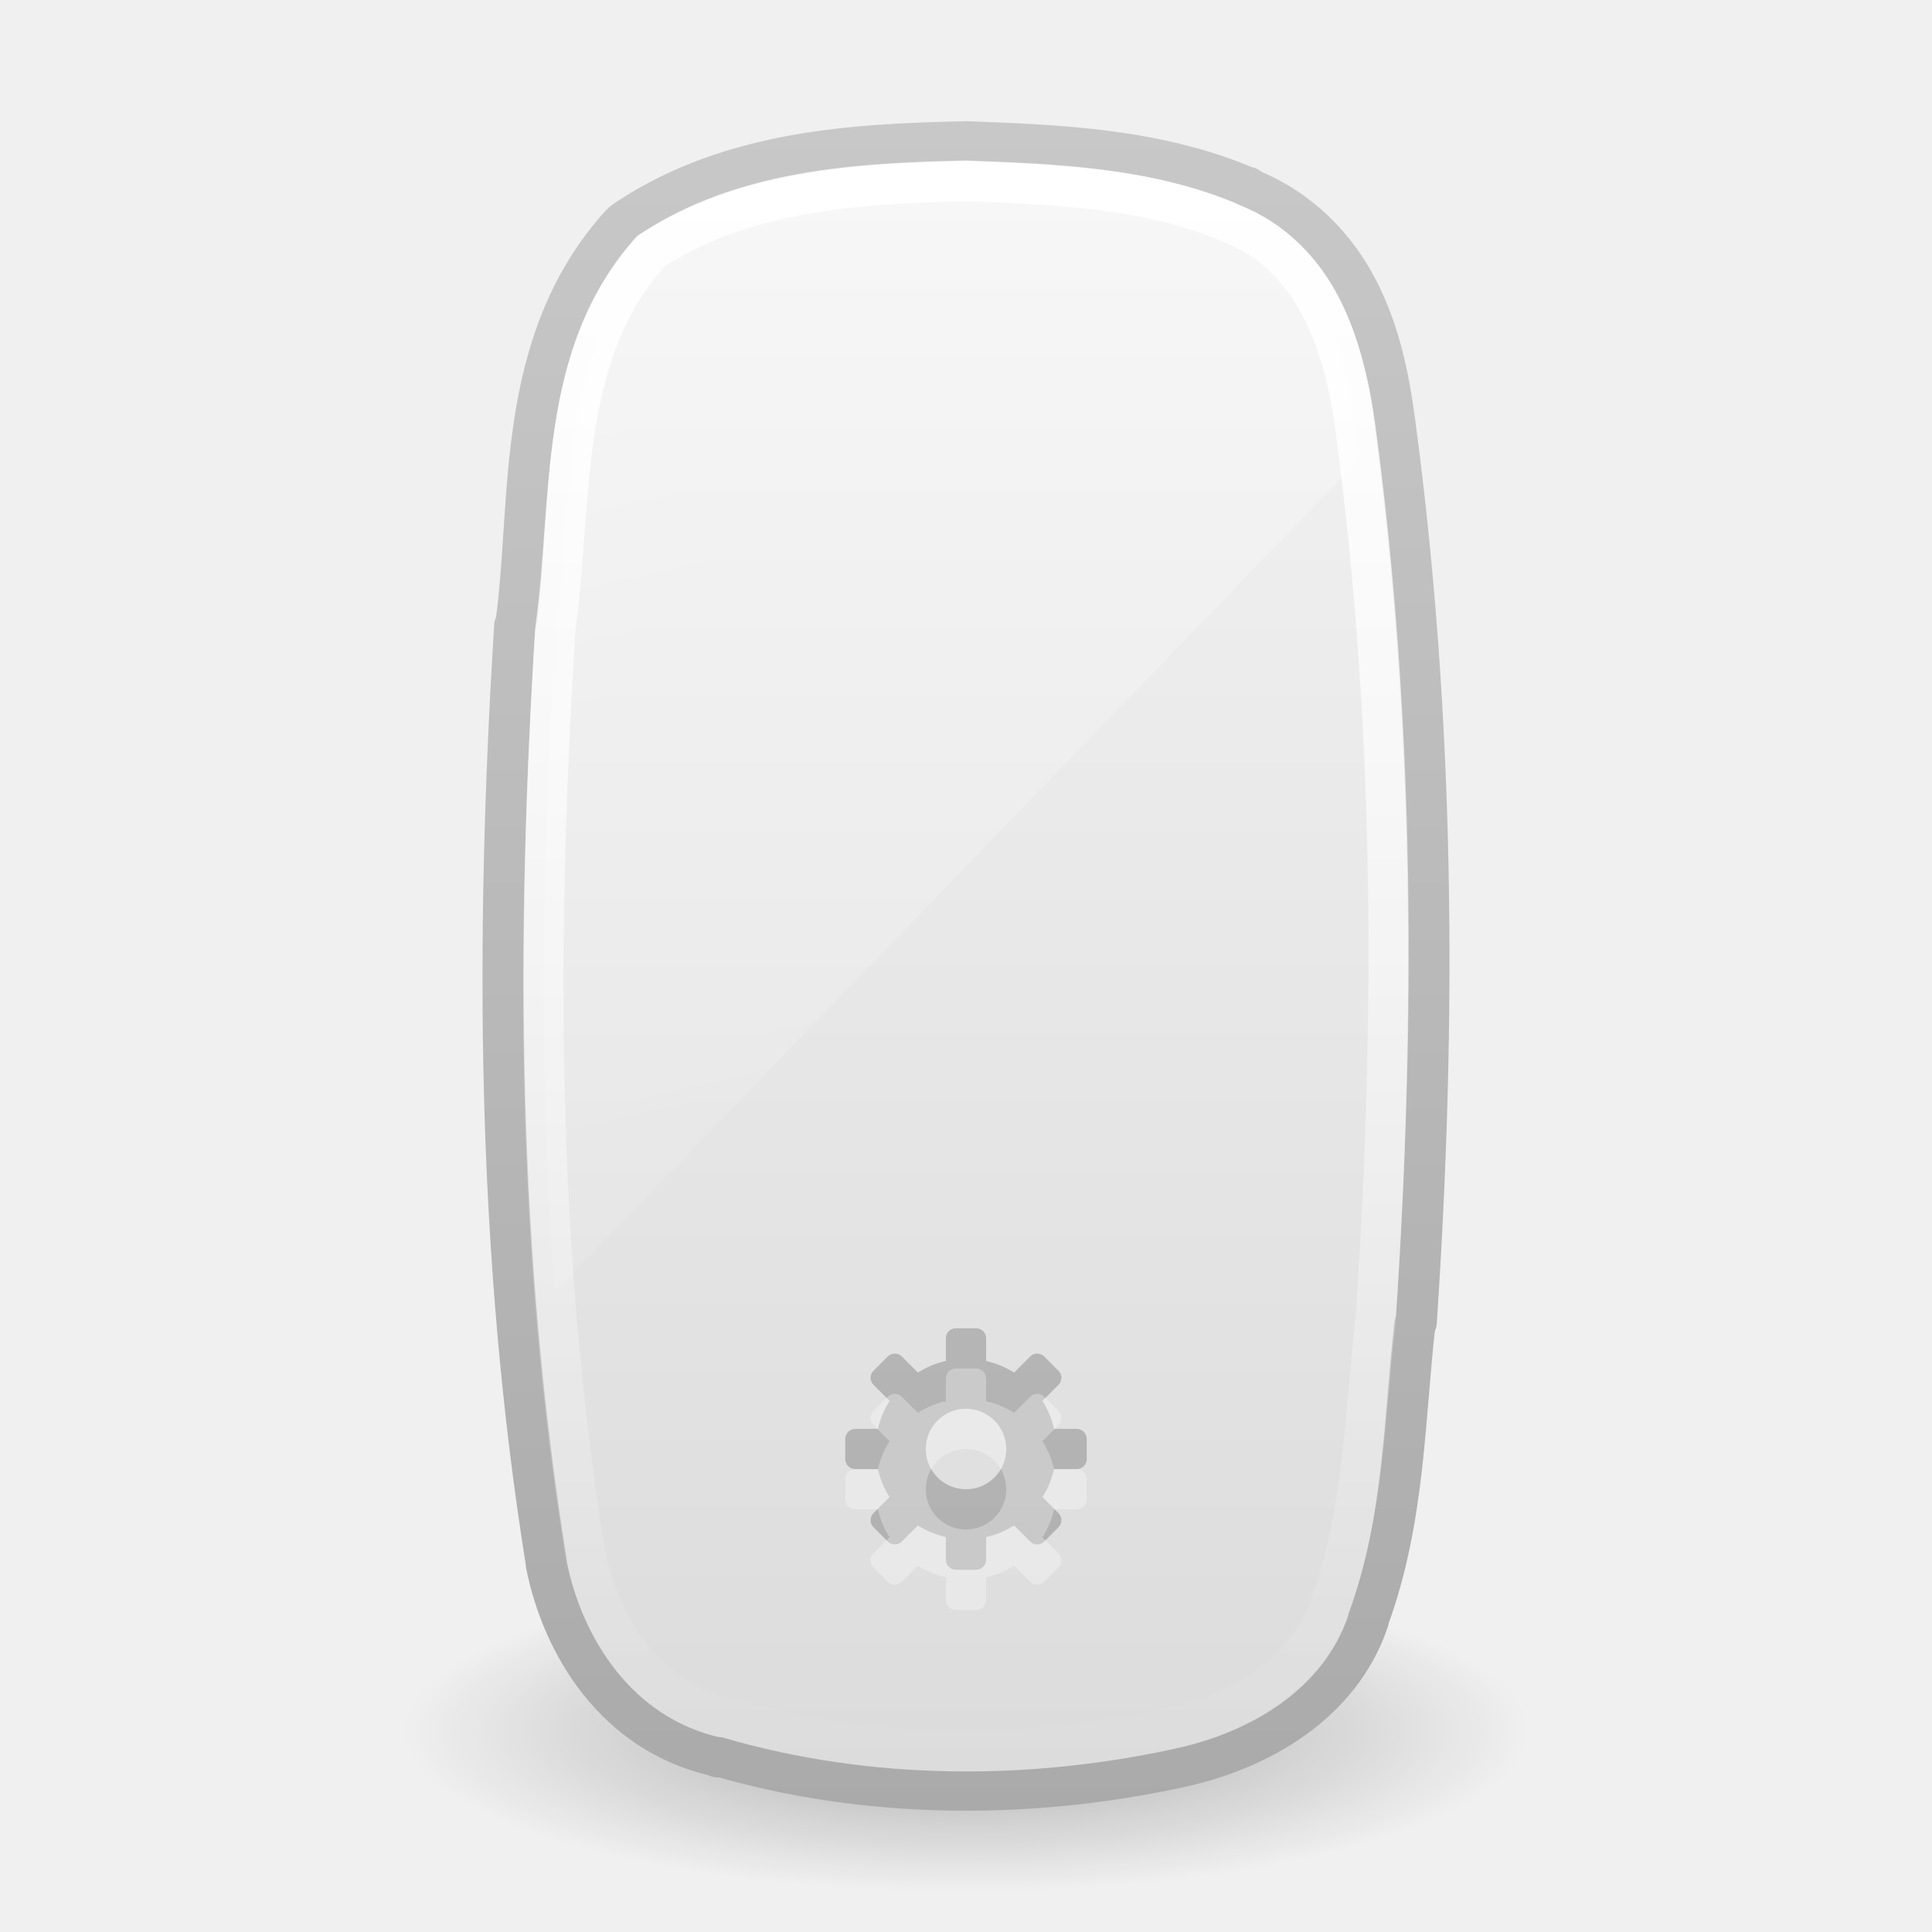
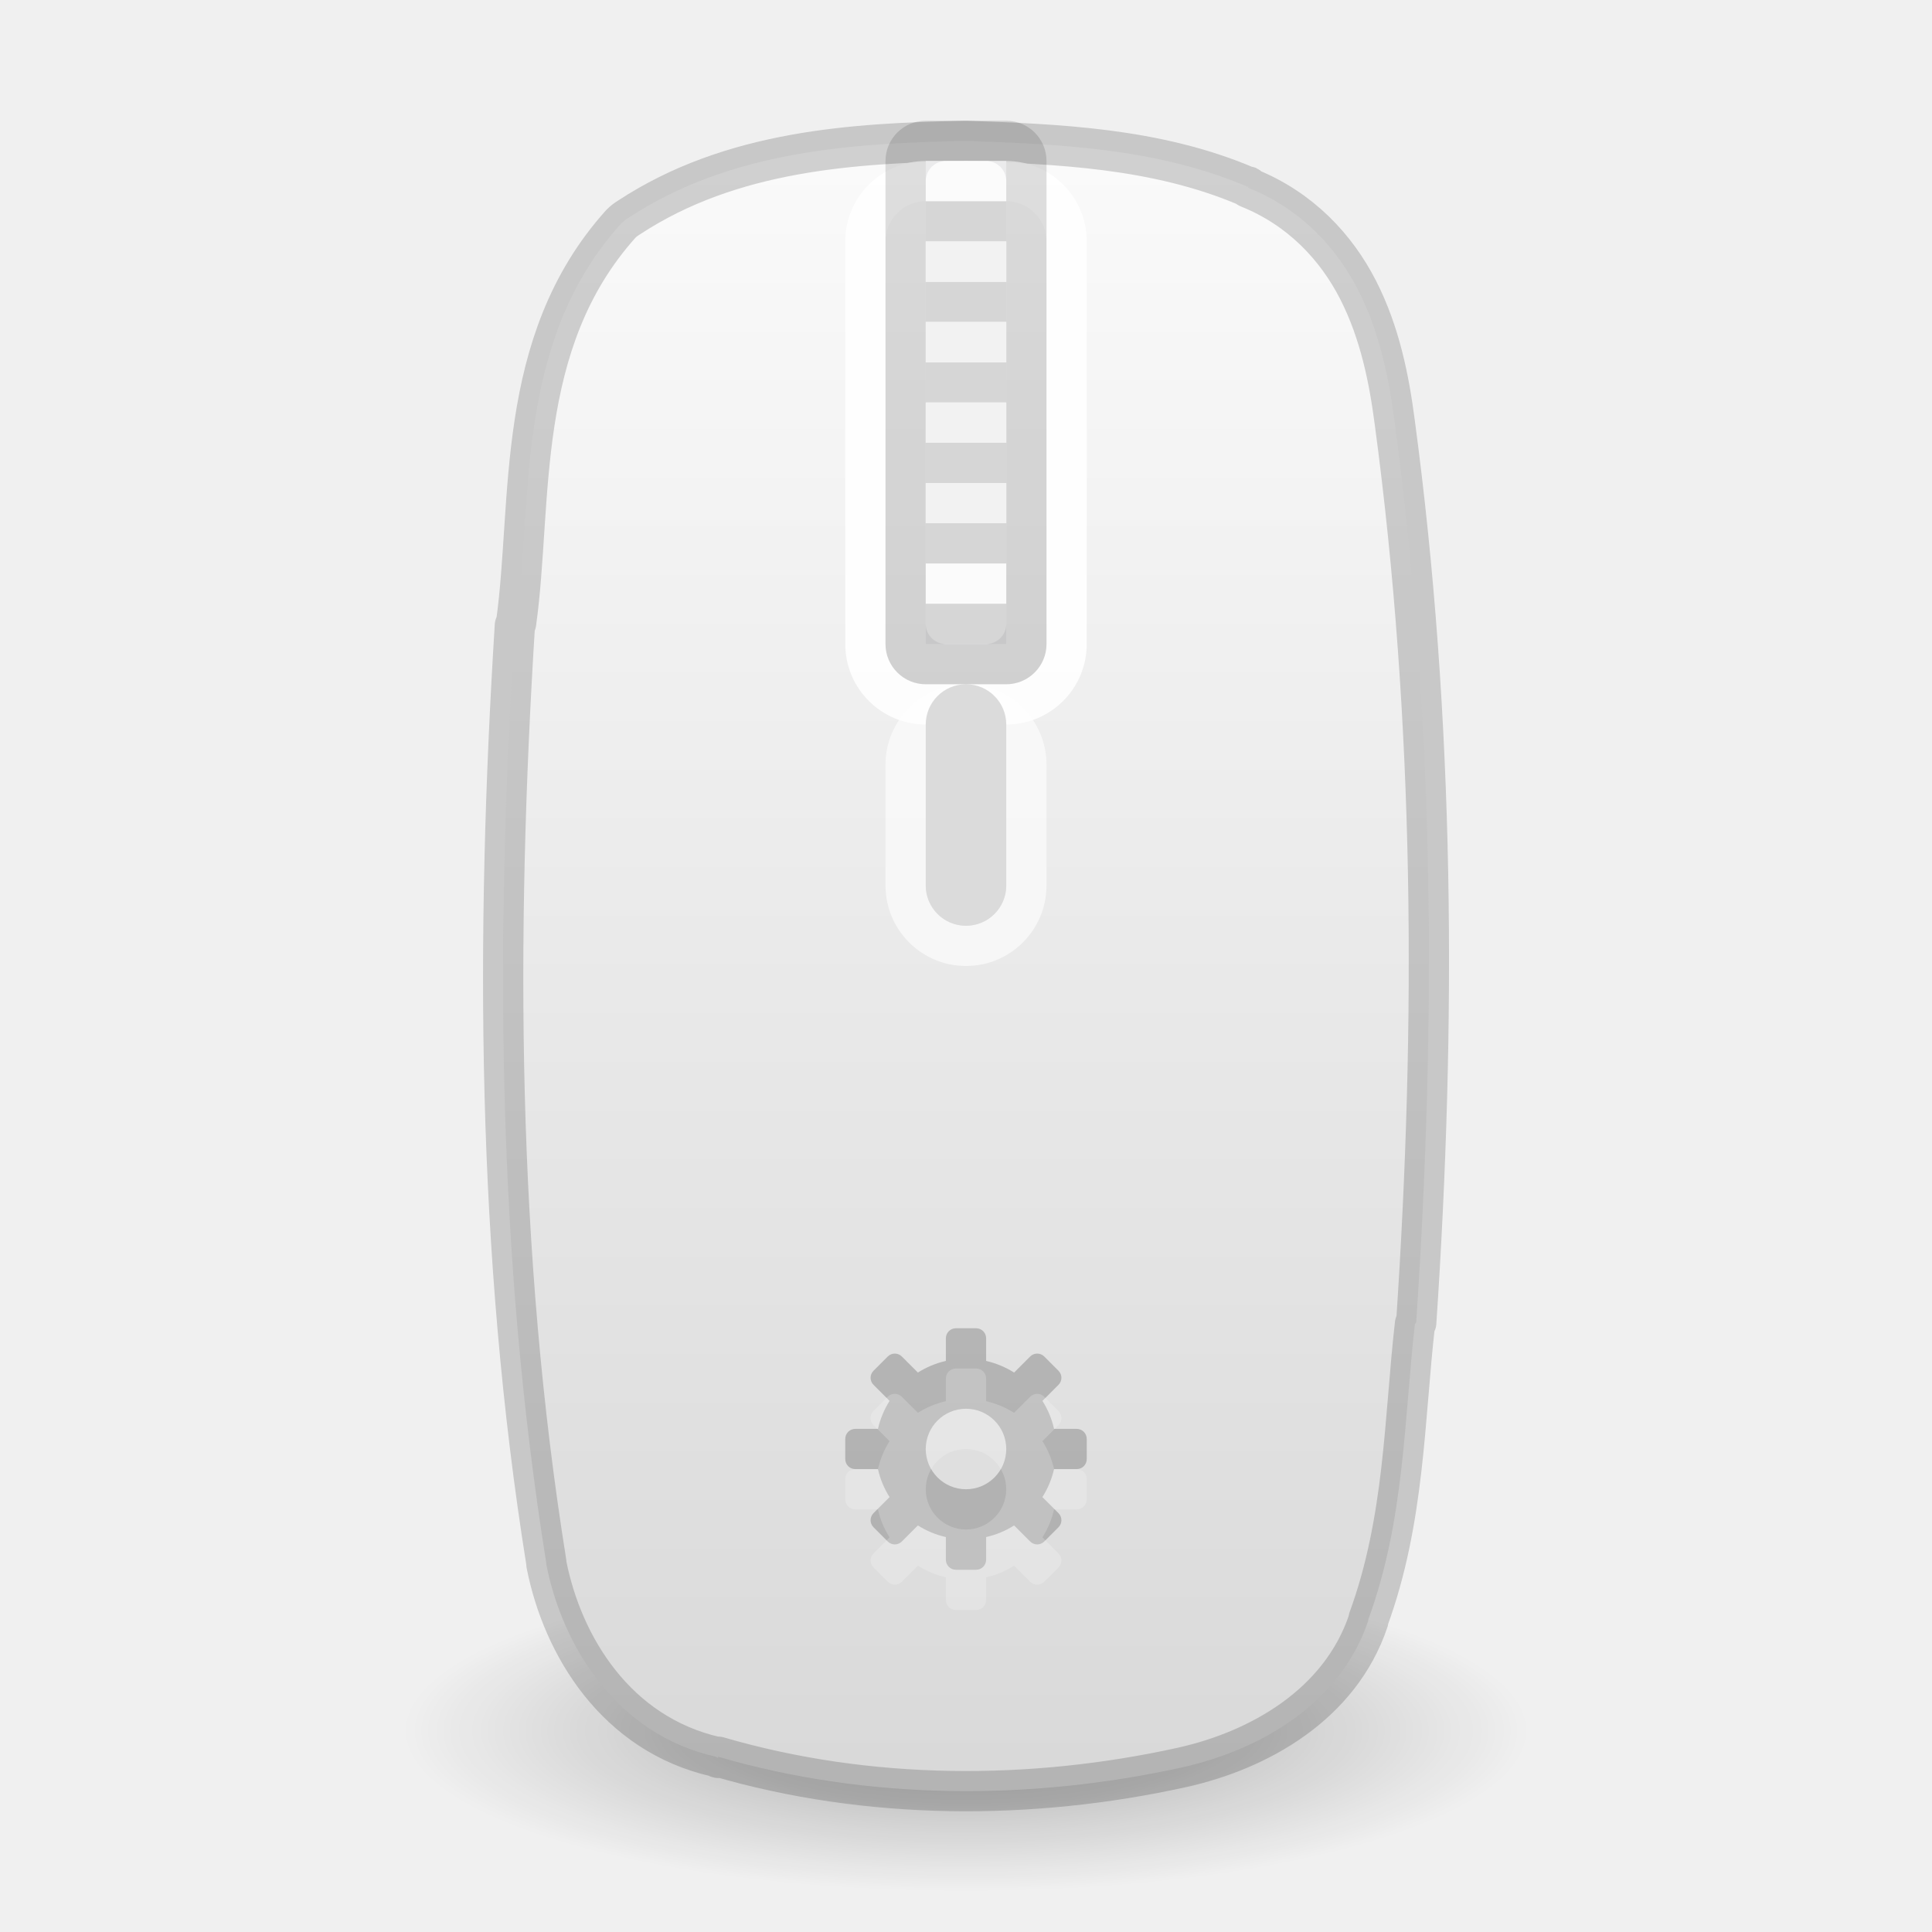
<svg xmlns="http://www.w3.org/2000/svg" xmlns:xlink="http://www.w3.org/1999/xlink" version="1.1" width="48" height="48" id="svg5572">
  <defs id="defs5574">
-     <linearGradient x1="14" y1="2" x2="32" y2="40" id="linearGradient5011" xlink:href="#linearGradient3208" gradientUnits="userSpaceOnUse" gradientTransform="matrix(2.146085,0,0,1.015677,-23.23498,-3.559586)" />
-     <linearGradient id="linearGradient3208">
-       <stop id="stop3210" style="stop-color:#ffffff;stop-opacity:1" offset="0" />
-       <stop id="stop3212" style="stop-color:#ffffff;stop-opacity:0" offset="1" />
-     </linearGradient>
-     <linearGradient x1="24.118" y1="33.658" x2="-32.012" y2="33.658" id="linearGradient4431" xlink:href="#linearGradient3775" gradientUnits="userSpaceOnUse" gradientTransform="matrix(1.6404588e-7,-0.7117688,0.7733197,3.5230759e-7,-2.02822,21.19068)" />
-     <linearGradient id="linearGradient3775">
-       <stop id="stop3777" style="stop-color:#ffffff;stop-opacity:1" offset="0" />
-       <stop id="stop3779" style="stop-color:#ffffff;stop-opacity:0" offset="1" />
-     </linearGradient>
-     <linearGradient x1="18.601" y1="0.854" x2="18.601" y2="49.956" id="linearGradient5466-8" xlink:href="#linearGradient3600-8" gradientUnits="userSpaceOnUse" gradientTransform="matrix(1,0,0,0.8949103,221.9295,418.0867)" />
+     <linearGradient x1="18.601" y1="2.022" x2="18.601" y2="55.776" id="linearGradient5466-8" xlink:href="#linearGradient3600-8" gradientUnits="userSpaceOnUse" gradientTransform="matrix(1.003658,0,0,0.8553664,17.33063,2.269027)" />
    <linearGradient id="linearGradient3600-8">
-       <stop id="stop3602-2" style="stop-color:#f4f4f4;stop-opacity:1" offset="0" />
-       <stop id="stop3604-5" style="stop-color:#dbdbdb;stop-opacity:1" offset="1" />
-     </linearGradient>
-     <linearGradient x1="-74.785" y1="54.703" x2="-74.785" y2="2.104" id="linearGradient5468-1" xlink:href="#linearGradient3104-5" gradientUnits="userSpaceOnUse" gradientTransform="matrix(0.8074968,0,0,0.8375027,281.3397,417.0894)" />
-     <linearGradient id="linearGradient3104-5">
-       <stop id="stop3106-2" style="stop-color:#aaaaaa;stop-opacity:1" offset="0" />
-       <stop id="stop3108-2" style="stop-color:#c8c8c8;stop-opacity:1" offset="1" />
+       <stop id="stop3602-2" style="stop-color:#fafafa;stop-opacity:1" offset="0" />
+       <stop id="stop3604-5" style="stop-color:#d4d4d4;stop-opacity:1" offset="1" />
    </linearGradient>
    <linearGradient id="linearGradient23419-5">
      <stop id="stop23421-7" style="stop-color:#000000;stop-opacity:1" offset="0" />
      <stop id="stop23423-0" style="stop-color:#000000;stop-opacity:0" offset="1" />
    </linearGradient>
    <radialGradient cx="23.335" cy="41.636" r="22.627" fx="23.335" fy="41.636" id="radialGradient5570" xlink:href="#linearGradient23419-5" gradientUnits="userSpaceOnUse" gradientTransform="matrix(0.6187184,0,0,0.1767602,9.5625,35.6404)" />
  </defs>
-   <g id="layer1">
-     <path d="m 38,43 c 6.3e-4,2.209 -6.268,4 -14,4 -7.732,0 -14.001,-1.791 -14,-4 -6.3e-4,-2.209 6.268,-4 14,-4 7.732,0 14.001,1.791 14,4 l 0,0 z" id="path23417-6" style="opacity:0.3;fill:url(#radialGradient5570);fill-opacity:1;fill-rule:evenodd;stroke:none;stroke-width:2;marker:none;visibility:visible;display:inline;overflow:visible" />
-     <path d="m 228.531,419.375 c -2.706,0.064 -5.754,0.229 -8.312,2 a 0.958,0.958 0 0 0 -0.188,0.156 c -2.658,3.103 -2.175,7.218 -2.594,10.375 a 0.958,0.958 0 0 0 -0.031,0.062 c -0.481,8.09 -0.454,16.293 0.781,24.375 a 0.958,0.958 0 0 0 0,0.031 c 0.402,2.14 1.734,4.411 4.188,5 0.024,0.006 0.038,0.026 0.062,0.031 l 0,-0.031 c 3.722,1.141 7.742,1.142 11.469,0.281 1.93,-0.446 3.93,-1.642 4.625,-3.812 0.003,-0.009 -0.003,-0.022 0,-0.031 0.907,-2.593 0.89,-5.263 1.156,-7.688 a 0.958,0.958 0 0 0 0.031,-0.031 c 0.497,-7.778 0.463,-15.629 -0.531,-23.406 -0.138,-1.103 -0.361,-2.317 -0.906,-3.438 -0.539,-1.109 -1.422,-2.111 -2.719,-2.656 -0.006,-0.002 0.006,-0.029 0,-0.031 -0.009,-0.004 -0.022,0.004 -0.031,0 -2.267,-1.018 -4.744,-1.1 -6.938,-1.188 a 0.958,0.958 0 0 0 -0.062,0 z" transform="matrix(1.003658,0,0,0.9558125,-205.4107,-397.3434)" id="path4487" style="color:#000000;fill:url(#linearGradient5466-8);fill-opacity:1;fill-rule:nonzero;stroke:url(#linearGradient5468-1);stroke-width:1.021;stroke-linecap:butt;stroke-linejoin:round;stroke-miterlimit:4;stroke-opacity:1;stroke-dasharray:none;stroke-dashoffset:0;marker:none;visibility:visible;display:inline;overflow:visible;enable-background:accumulate" />
-     <path d="m 24.001,4.5 c -2.681,0.06 -5.548,0.242 -7.826,1.741 -2.334,2.592 -1.936,6.213 -2.377,9.377 -0.478,7.658 -0.48,15.395 0.74,22.993 0.358,1.811 1.545,3.652 3.552,4.08 3.547,1.047 7.413,1.027 11.016,0.236 1.719,-0.378 3.383,-1.362 3.938,-3.043 0.846,-2.282 0.86,-4.748 1.135,-7.13 0.494,-7.358 0.482,-14.782 -0.502,-22.103 -0.26,-1.986 -0.959,-4.272 -3.095,-5.104 -2.043,-0.88 -4.376,-0.963 -6.582,-1.047 z" id="rect1320-6-9-3" style="fill:none;stroke:url(#linearGradient4431);stroke-width:1;stroke-linecap:round;stroke-linejoin:round;stroke-miterlimit:4;stroke-opacity:1;stroke-dasharray:none;stroke-dashoffset:0;marker:none;visibility:visible;display:inline;overflow:visible" />
-     <path d="m 23.75,33 c -0.139,0 -0.25,0.112 -0.25,0.25 l 0,0.562 c -0.251,0.057 -0.484,0.155 -0.695,0.289 l -0.398,-0.398 c -0.098,-0.098 -0.254,-0.098 -0.352,0 l -0.352,0.352 c -0.098,0.098 -0.098,0.254 0,0.352 l 0.398,0.398 c -0.134,0.212 -0.232,0.444 -0.289,0.695 l -0.562,0 c -0.139,0 -0.25,0.112 -0.25,0.25 l 0,0.5 c 0,0.139 0.112,0.25 0.25,0.25 l 0.562,0 c 0.057,0.251 0.155,0.484 0.289,0.695 l -0.398,0.398 c -0.098,0.098 -0.098,0.254 0,0.352 l 0.352,0.352 c 0.098,0.098 0.254,0.098 0.352,0 l 0.398,-0.398 c 0.212,0.134 0.444,0.232 0.695,0.289 l 0,0.562 c 0,0.139 0.112,0.25 0.25,0.25 l 0.5,0 c 0.139,0 0.25,-0.112 0.25,-0.25 l 0,-0.562 c 0.251,-0.057 0.484,-0.155 0.695,-0.289 l 0.398,0.398 c 0.098,0.098 0.254,0.098 0.352,0 l 0.352,-0.352 c 0.098,-0.098 0.098,-0.254 0,-0.352 l -0.398,-0.398 c 0.134,-0.212 0.232,-0.444 0.289,-0.695 l 0.562,0 c 0.139,0 0.25,-0.112 0.25,-0.25 l 0,-0.5 c 0,-0.139 -0.112,-0.25 -0.25,-0.25 l -0.562,0 c -0.057,-0.251 -0.155,-0.484 -0.289,-0.695 l 0.398,-0.398 c 0.098,-0.098 0.098,-0.254 0,-0.352 l -0.352,-0.352 c -0.098,-0.098 -0.254,-0.098 -0.352,0 l -0.398,0.398 C 24.984,33.968 24.751,33.87 24.5,33.813 l 0,-0.562 c 0,-0.139 -0.112,-0.25 -0.25,-0.25 l -0.5,0 z m 0.25,2 c 0.552,0 1,0.448 1,1 0,0.552 -0.448,1 -1,1 -0.552,0 -1,-0.448 -1,-1 0,-0.552 0.448,-1 1,-1 z" id="path3576" style="opacity:0.2;fill:#000000;fill-opacity:1;fill-rule:nonzero;stroke:none;stroke-width:1.7;marker:none;visibility:visible;display:inline;overflow:visible;enable-background:accumulate" />
-     <path d="m 24,4.5 c -2.681,0.06 -5.535,0.251 -7.812,1.75 -2.334,2.592 -1.934,6.211 -2.375,9.375 -0.342,5.481 -0.45,10.988 -0.031,16.469 l 20,-20.688 C 33.75,11.156 33.721,10.906 33.688,10.656 33.427,8.671 32.73,6.363 30.594,5.531 28.55,4.651 26.206,4.583 24,4.5 z" id="rect3238" style="opacity:0.4;fill:url(#linearGradient5011);fill-opacity:1;fill-rule:nonzero;stroke:none;stroke-width:1;marker:none;visibility:visible;display:inline;overflow:visible;enable-background:accumulate" />
-     <path d="m 23.75,34 c -0.139,0 -0.25,0.112 -0.25,0.25 l 0,0.562 c -0.251,0.057 -0.484,0.155 -0.695,0.289 l -0.398,-0.398 c -0.098,-0.098 -0.254,-0.098 -0.352,0 l -0.352,0.352 c -0.098,0.098 -0.098,0.254 0,0.352 l 0.398,0.398 c -0.134,0.212 -0.232,0.444 -0.289,0.695 l -0.562,0 c -0.139,0 -0.25,0.112 -0.25,0.25 l 0,0.5 c 0,0.139 0.112,0.25 0.25,0.25 l 0.562,0 c 0.057,0.251 0.155,0.484 0.289,0.695 l -0.398,0.398 c -0.098,0.098 -0.098,0.254 0,0.352 l 0.352,0.352 c 0.098,0.098 0.254,0.098 0.352,0 l 0.398,-0.398 c 0.212,0.134 0.444,0.232 0.695,0.289 l 0,0.562 c 0,0.139 0.112,0.25 0.25,0.25 l 0.5,0 c 0.139,0 0.25,-0.112 0.25,-0.25 l 0,-0.562 c 0.251,-0.057 0.484,-0.155 0.695,-0.289 l 0.398,0.398 c 0.098,0.098 0.254,0.098 0.352,0 l 0.352,-0.352 c 0.098,-0.098 0.098,-0.254 0,-0.352 l -0.398,-0.398 c 0.134,-0.212 0.232,-0.444 0.289,-0.695 l 0.562,0 c 0.139,0 0.25,-0.112 0.25,-0.25 l 0,-0.5 c 0,-0.139 -0.112,-0.25 -0.25,-0.25 l -0.562,0 c -0.057,-0.251 -0.155,-0.484 -0.289,-0.695 l 0.398,-0.398 c 0.098,-0.098 0.098,-0.254 0,-0.352 l -0.352,-0.352 c -0.098,-0.098 -0.254,-0.098 -0.352,0 l -0.398,0.398 C 24.984,34.968 24.751,34.87 24.5,34.813 l 0,-0.562 c 0,-0.139 -0.112,-0.25 -0.25,-0.25 l -0.5,0 z m 0.25,2 c 0.552,0 1,0.448 1,1 0,0.552 -0.448,1 -1,1 -0.552,0 -1,-0.448 -1,-1 0,-0.552 0.448,-1 1,-1 z" id="path3576-2" style="opacity:0.3;fill:#ffffff;fill-opacity:1;fill-rule:nonzero;stroke:none;stroke-width:1.7;marker:none;visibility:visible;display:inline;overflow:visible;enable-background:accumulate" />
-   </g>
+   <path d="m 38,43 c 6.3e-4,2.209 -6.268,4 -14,4 -7.732,0 -14.001,-1.791 -14,-4 -6.3e-4,-2.209 6.268,-4 14,-4 7.732,0 14.001,1.791 14,4 z" id="path23417-6" style="display:inline;overflow:visible;visibility:visible;opacity:0.3;fill:url(#radialGradient5570);fill-opacity:1;fill-rule:evenodd;stroke:none;stroke-width:2;marker:none" />
+   <path style="color:#000000;display:inline;overflow:visible;visibility:visible;fill:url(#linearGradient5466-8);fill-opacity:1;fill-rule:nonzero;stroke:none;stroke-width:1;stroke-linecap:butt;stroke-linejoin:round;stroke-miterlimit:4;stroke-dasharray:none;stroke-dashoffset:0;stroke-opacity:1;marker:none;enable-background:accumulate" id="path4487" d="M 23.957,3.5 C 21.241,3.561 18.181,3.72 15.613,5.412 a 0.962,0.916 0 0 0 -0.188,0.148 c -2.668,2.966 -2.183,6.901 -2.604,9.918 a 0.962,0.916 0 0 0 -0.031,0.059 c -0.482,7.732 -0.457,15.574 0.783,23.299 a 0.962,0.916 0 0 0 0,0.029 c 0.403,2.045 1.741,4.216 4.203,4.779 0.024,0.006 0.038,0.024 0.062,0.029 v -0.029 c 3.736,1.091 7.772,1.092 11.512,0.27 1.937,-0.427 3.945,-1.57 4.643,-3.645 0.003,-0.009 -0.003,-0.02 0,-0.029 0.911,-2.479 0.893,-5.03 1.16,-7.348 a 0.962,0.916 0 0 0 0.031,-0.031 C 35.684,25.427 35.65,17.923 34.652,10.49 34.514,9.436 34.29,8.276 33.742,7.205 33.201,6.145 32.315,5.187 31.014,4.666 c -0.006,-0.002 0.006,-0.029 0,-0.031 -0.009,-0.004 -0.022,0.004 -0.031,0 C 28.707,3.662 26.221,3.583 24.02,3.5 a 0.962,0.916 0 0 0 -0.062,0 z" />
+   <path style="color:#000000;display:inline;overflow:visible;visibility:visible;opacity:1;fill:none;fill-opacity:1;fill-rule:nonzero;stroke:#000000;stroke-width:1;stroke-linecap:butt;stroke-linejoin:round;stroke-miterlimit:4;stroke-dasharray:none;stroke-dashoffset:0;stroke-opacity:0.17;marker:none;enable-background:accumulate" id="path4487-0" d="m 23.957,3.5 c -2.716,0.061 -5.775,0.219 -8.343,1.912 -0.069,0.042 -0.132,0.092 -0.188,0.149 -2.668,2.966 -2.183,6.899 -2.603,9.917 -0.011,0.02 -0.022,0.039 -0.031,0.06 -0.482,7.732 -0.456,15.573 0.784,23.298 -1.7e-4,0.01 -1.7e-4,0.02 0,0.03 0.403,2.045 1.74,4.216 4.203,4.779 0.024,0.006 0.039,0.025 0.063,0.03 v -0.03 c 3.736,1.091 7.771,1.091 11.511,0.269 1.937,-0.427 3.944,-1.569 4.642,-3.644 0.003,-0.009 -0.003,-0.021 0,-0.03 0.911,-2.479 0.893,-5.03 1.16,-7.348 0.011,-0.01 0.021,-0.02 0.031,-0.03 C 35.684,25.428 35.649,17.923 34.652,10.49 34.514,9.436 34.289,8.275 33.742,7.204 33.201,6.145 32.315,5.186 31.014,4.665 c -0.006,-0.002 0.006,-0.028 0,-0.03 -0.009,-0.004 -0.022,0.004 -0.031,0 -2.276,-0.973 -4.762,-1.052 -6.963,-1.135 -0.021,-6.494e-4 -0.042,-6.494e-4 -0.063,0 z" />
+   <path d="m 23.75,33 c -0.139,0 -0.25,0.112 -0.25,0.25 v 0.562 c -0.251,0.057 -0.484,0.155 -0.695,0.289 l -0.398,-0.398 c -0.098,-0.098 -0.254,-0.098 -0.352,0 l -0.352,0.352 c -0.098,0.098 -0.098,0.254 0,0.352 l 0.398,0.398 C 21.968,35.016 21.87,35.249 21.812,35.5 H 21.25 C 21.111,35.5 21,35.611 21,35.75 v 0.5 c 0,0.139 0.112,0.25 0.25,0.25 h 0.562 c 0.057,0.251 0.155,0.484 0.289,0.695 l -0.398,0.398 c -0.098,0.098 -0.098,0.254 0,0.352 l 0.352,0.352 c 0.098,0.098 0.254,0.098 0.352,0 l 0.398,-0.398 c 0.212,0.134 0.444,0.232 0.695,0.289 V 38.75 c 0,0.139 0.112,0.25 0.25,0.25 h 0.5 c 0.139,0 0.25,-0.112 0.25,-0.25 v -0.562 c 0.251,-0.057 0.484,-0.155 0.695,-0.289 l 0.398,0.398 c 0.098,0.098 0.254,0.098 0.352,0 l 0.352,-0.352 c 0.098,-0.098 0.098,-0.254 0,-0.352 L 25.898,37.195 C 26.032,36.984 26.13,36.751 26.188,36.5 H 26.75 c 0.139,0 0.25,-0.112 0.25,-0.25 v -0.5 C 27,35.611 26.889,35.5 26.75,35.5 h -0.562 c -0.057,-0.251 -0.155,-0.484 -0.289,-0.695 l 0.398,-0.398 c 0.098,-0.098 0.098,-0.254 0,-0.352 l -0.352,-0.352 c -0.098,-0.098 -0.254,-0.098 -0.352,0 l -0.398,0.398 C 24.984,33.968 24.751,33.87 24.5,33.812 V 33.25 C 24.5,33.111 24.389,33 24.25,33 Z M 24,35 c 0.552,0 1,0.448 1,1 0,0.552 -0.448,1 -1,1 -0.552,0 -1,-0.448 -1,-1 0,-0.552 0.448,-1 1,-1 z" id="path3576" style="display:inline;overflow:visible;visibility:visible;opacity:0.2;fill:#000000;fill-opacity:1;fill-rule:nonzero;stroke:none;stroke-width:1.7;marker:none;enable-background:accumulate" />
+   <path d="m 23.75,34 c -0.139,0 -0.25,0.111 -0.25,0.25 v 0.562 c -0.251,0.057 -0.484,0.155 -0.695,0.289 L 22.406,34.703 c -0.098,-0.098 -0.254,-0.098 -0.352,0 l -0.352,0.352 c -0.098,0.098 -0.098,0.254 0,0.352 l 0.398,0.398 C 21.968,36.016 21.87,36.249 21.812,36.5 H 21.25 C 21.111,36.5 21,36.611 21,36.75 v 0.5 c 0,0.138 0.112,0.25 0.25,0.25 h 0.562 c 0.057,0.251 0.155,0.484 0.289,0.695 l -0.398,0.398 c -0.098,0.098 -0.098,0.254 0,0.352 l 0.352,0.352 c 0.098,0.098 0.254,0.098 0.352,0 l 0.398,-0.398 c 0.212,0.134 0.444,0.232 0.695,0.289 V 39.75 c 0,0.139 0.112,0.25 0.25,0.25 h 0.5 c 0.139,0 0.25,-0.111 0.25,-0.25 v -0.562 c 0.251,-0.057 0.484,-0.155 0.695,-0.289 l 0.398,0.398 c 0.098,0.098 0.254,0.098 0.352,0 l 0.352,-0.352 c 0.098,-0.098 0.098,-0.254 0,-0.352 l -0.398,-0.398 C 26.032,37.984 26.13,37.751 26.188,37.5 H 26.75 c 0.139,0 0.25,-0.112 0.25,-0.25 v -0.5 C 27,36.611 26.889,36.5 26.75,36.5 h -0.562 c -0.057,-0.251 -0.155,-0.484 -0.289,-0.695 l 0.398,-0.398 c 0.098,-0.098 0.098,-0.254 0,-0.352 l -0.352,-0.352 c -0.098,-0.098 -0.254,-0.098 -0.352,0 l -0.398,0.398 C 24.984,34.968 24.751,34.87 24.5,34.812 V 34.25 C 24.5,34.111 24.389,34 24.25,34 Z M 24,36 c 0.552,0 1,0.448 1,1 0,0.552 -0.448,1 -1,1 -0.552,0 -1,-0.448 -1,-1 0,-0.552 0.448,-1 1,-1 z" id="path3576-2" style="display:inline;overflow:visible;visibility:visible;opacity:0.2;fill:#ffffff;fill-opacity:1;fill-rule:nonzero;stroke:none;stroke-width:1.7;marker:none;enable-background:accumulate" />
+   <rect style="fill:none;fill-opacity:1;stroke:#ffffff;stroke-width:1;stroke-linecap:round;stroke-linejoin:round;stroke-dasharray:none;stroke-opacity:0.906;paint-order:markers fill stroke" id="rect11066" width="5" height="13" x="21.5" y="4.5" ry="1.5" rx="1.5" />
+   <rect style="fill:none;fill-opacity:1;stroke:#ffffff;stroke-width:1;stroke-linecap:round;stroke-linejoin:round;stroke-dasharray:none;stroke-opacity:0.6;paint-order:markers fill stroke" id="rect11618" width="3" height="6" x="22.5" y="17.5" ry="1.5" rx="1.5" />
+   <rect style="fill:#dbdbdb;fill-opacity:1;stroke:none;stroke-width:0.1;stroke-linecap:round;stroke-linejoin:round;paint-order:markers fill stroke" id="rect316" width="2" height="6" x="23" y="17" ry="1" rx="1" />
+   <rect style="fill:#000000;fill-opacity:0.13;stroke:none;stroke-width:0.1;stroke-linecap:round;stroke-linejoin:round;paint-order:markers fill stroke" id="rect870" width="4" height="14" x="22" y="3" ry="1" rx="1" />
+   <rect style="fill:#ebebec;fill-opacity:1;stroke:none;stroke-width:0.1;stroke-linecap:round;stroke-linejoin:round;paint-order:markers fill stroke" id="rect974" width="2" height="12" x="23" y="4" />
+   <rect style="fill:none;fill-opacity:1;stroke:#ffffff;stroke-width:1;stroke-linecap:round;stroke-linejoin:round;stroke-dasharray:none;stroke-opacity:0.8;paint-order:markers fill stroke" id="rect6879" width="1" height="11" x="23.5" y="4.5" />
+   <rect style="fill:#000000;fill-opacity:0.15;stroke:none;stroke-width:1;stroke-linejoin:round;stroke-miterlimit:3.429;paint-order:stroke markers fill" id="rect28717" width="2" height="1" x="23" y="15" />
+   <rect style="fill:#000000;fill-opacity:0.15;stroke:none;stroke-width:1;stroke-linejoin:round;stroke-miterlimit:3.429;paint-order:stroke markers fill" id="rect2136" width="2" height="1" x="23" y="5" />
+   <rect style="fill:#000000;fill-opacity:0.15;stroke:none;stroke-width:1;stroke-linejoin:round;stroke-miterlimit:3.429;paint-order:stroke markers fill" id="rect2140" width="2" height="1" x="23" y="9" />
+   <rect style="fill:#000000;fill-opacity:0.15;stroke:none;stroke-width:1;stroke-linejoin:round;stroke-miterlimit:3.429;paint-order:stroke markers fill" id="rect2144" width="2" height="1" x="23" y="7" />
+   <rect style="fill:#f2f2f2;fill-opacity:1;stroke:none;stroke-width:1;stroke-linejoin:round;stroke-miterlimit:3.429;paint-order:stroke markers fill" id="rect2136-3" width="2" height="1" x="23" y="6" />
+   <rect style="fill:#f2f2f2;fill-opacity:1;stroke:none;stroke-width:1;stroke-linejoin:round;stroke-miterlimit:3.429;paint-order:stroke markers fill" id="rect2140-6" width="2" height="1" x="23" y="10" />
+   <rect style="fill:#f2f2f2;fill-opacity:1;stroke:none;stroke-width:1;stroke-linejoin:round;stroke-miterlimit:3.429;paint-order:stroke markers fill" id="rect2144-7" width="2" height="1" x="23" y="8" />
+   <rect style="fill:#000000;fill-opacity:0.15;stroke:none;stroke-width:1;stroke-linejoin:round;stroke-miterlimit:3.429;paint-order:stroke markers fill" id="rect326" width="2" height="1" x="23" y="11" />
+   <rect style="fill:#f2f2f2;fill-opacity:1;stroke:none;stroke-width:1;stroke-linejoin:round;stroke-miterlimit:3.429;paint-order:stroke markers fill" id="rect328" width="2" height="1" x="23" y="12" />
+   <rect style="fill:#000000;fill-opacity:0.15;stroke:none;stroke-width:1;stroke-linejoin:round;stroke-miterlimit:3.429;paint-order:stroke markers fill" id="rect375" width="2" height="1" x="23" y="13" />
</svg>
